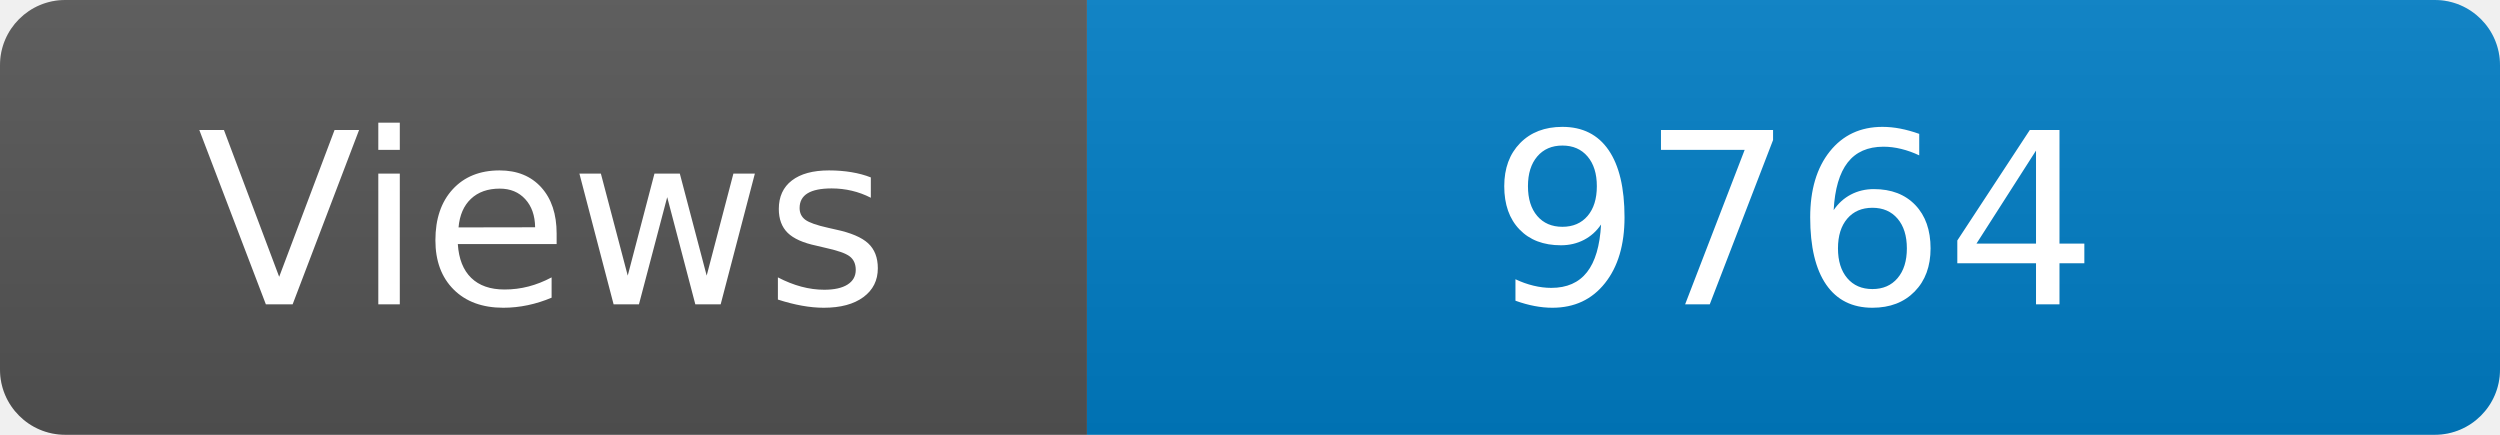
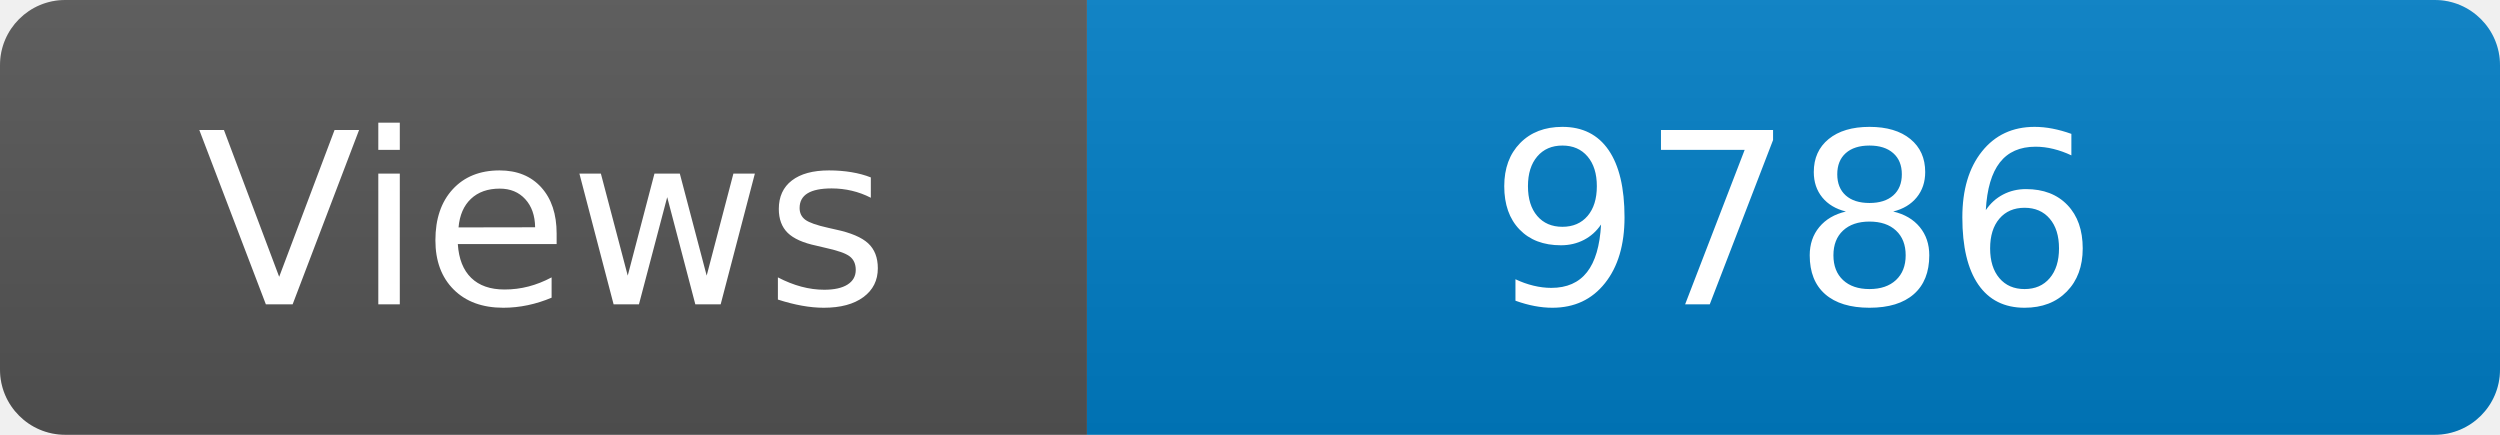
<svg xmlns="http://www.w3.org/2000/svg" width="115" height="20" role="img" aria-label="Maintained?: yes">
  <linearGradient id="s" x2="0" y2="100%">
    <stop offset="0" stop-color="#bbb" stop-opacity=".1" />
    <stop offset="1" stop-opacity=".1" />
  </linearGradient>
  <clipPath id="r">
    <rect width="115" height="20" rx="3" fill="#fff" />
  </clipPath>
  <g clip-path="url(#r)">
    <rect width="50" height="20" fill="#555" />
    <rect x="50" width="160" height="20" fill="#007ec6" />
    <rect width="115" height="20" fill="url(#s)" />
  </g>
  <g fill="#fff" text-anchor="middle" font-family="Verdana,Geneva,DejaVu Sans,sans-serif" font-size="110">
    <text x="250" y="140" transform="scale(.1)" fill="#fff">Views</text>
-     <text x="825" y="140" transform="scale(.1)" fill="#fff">9764</text>
+     <text x="825" y="140" transform="scale(.1)" fill="#fff">9786</text>
  </g>
</svg>
